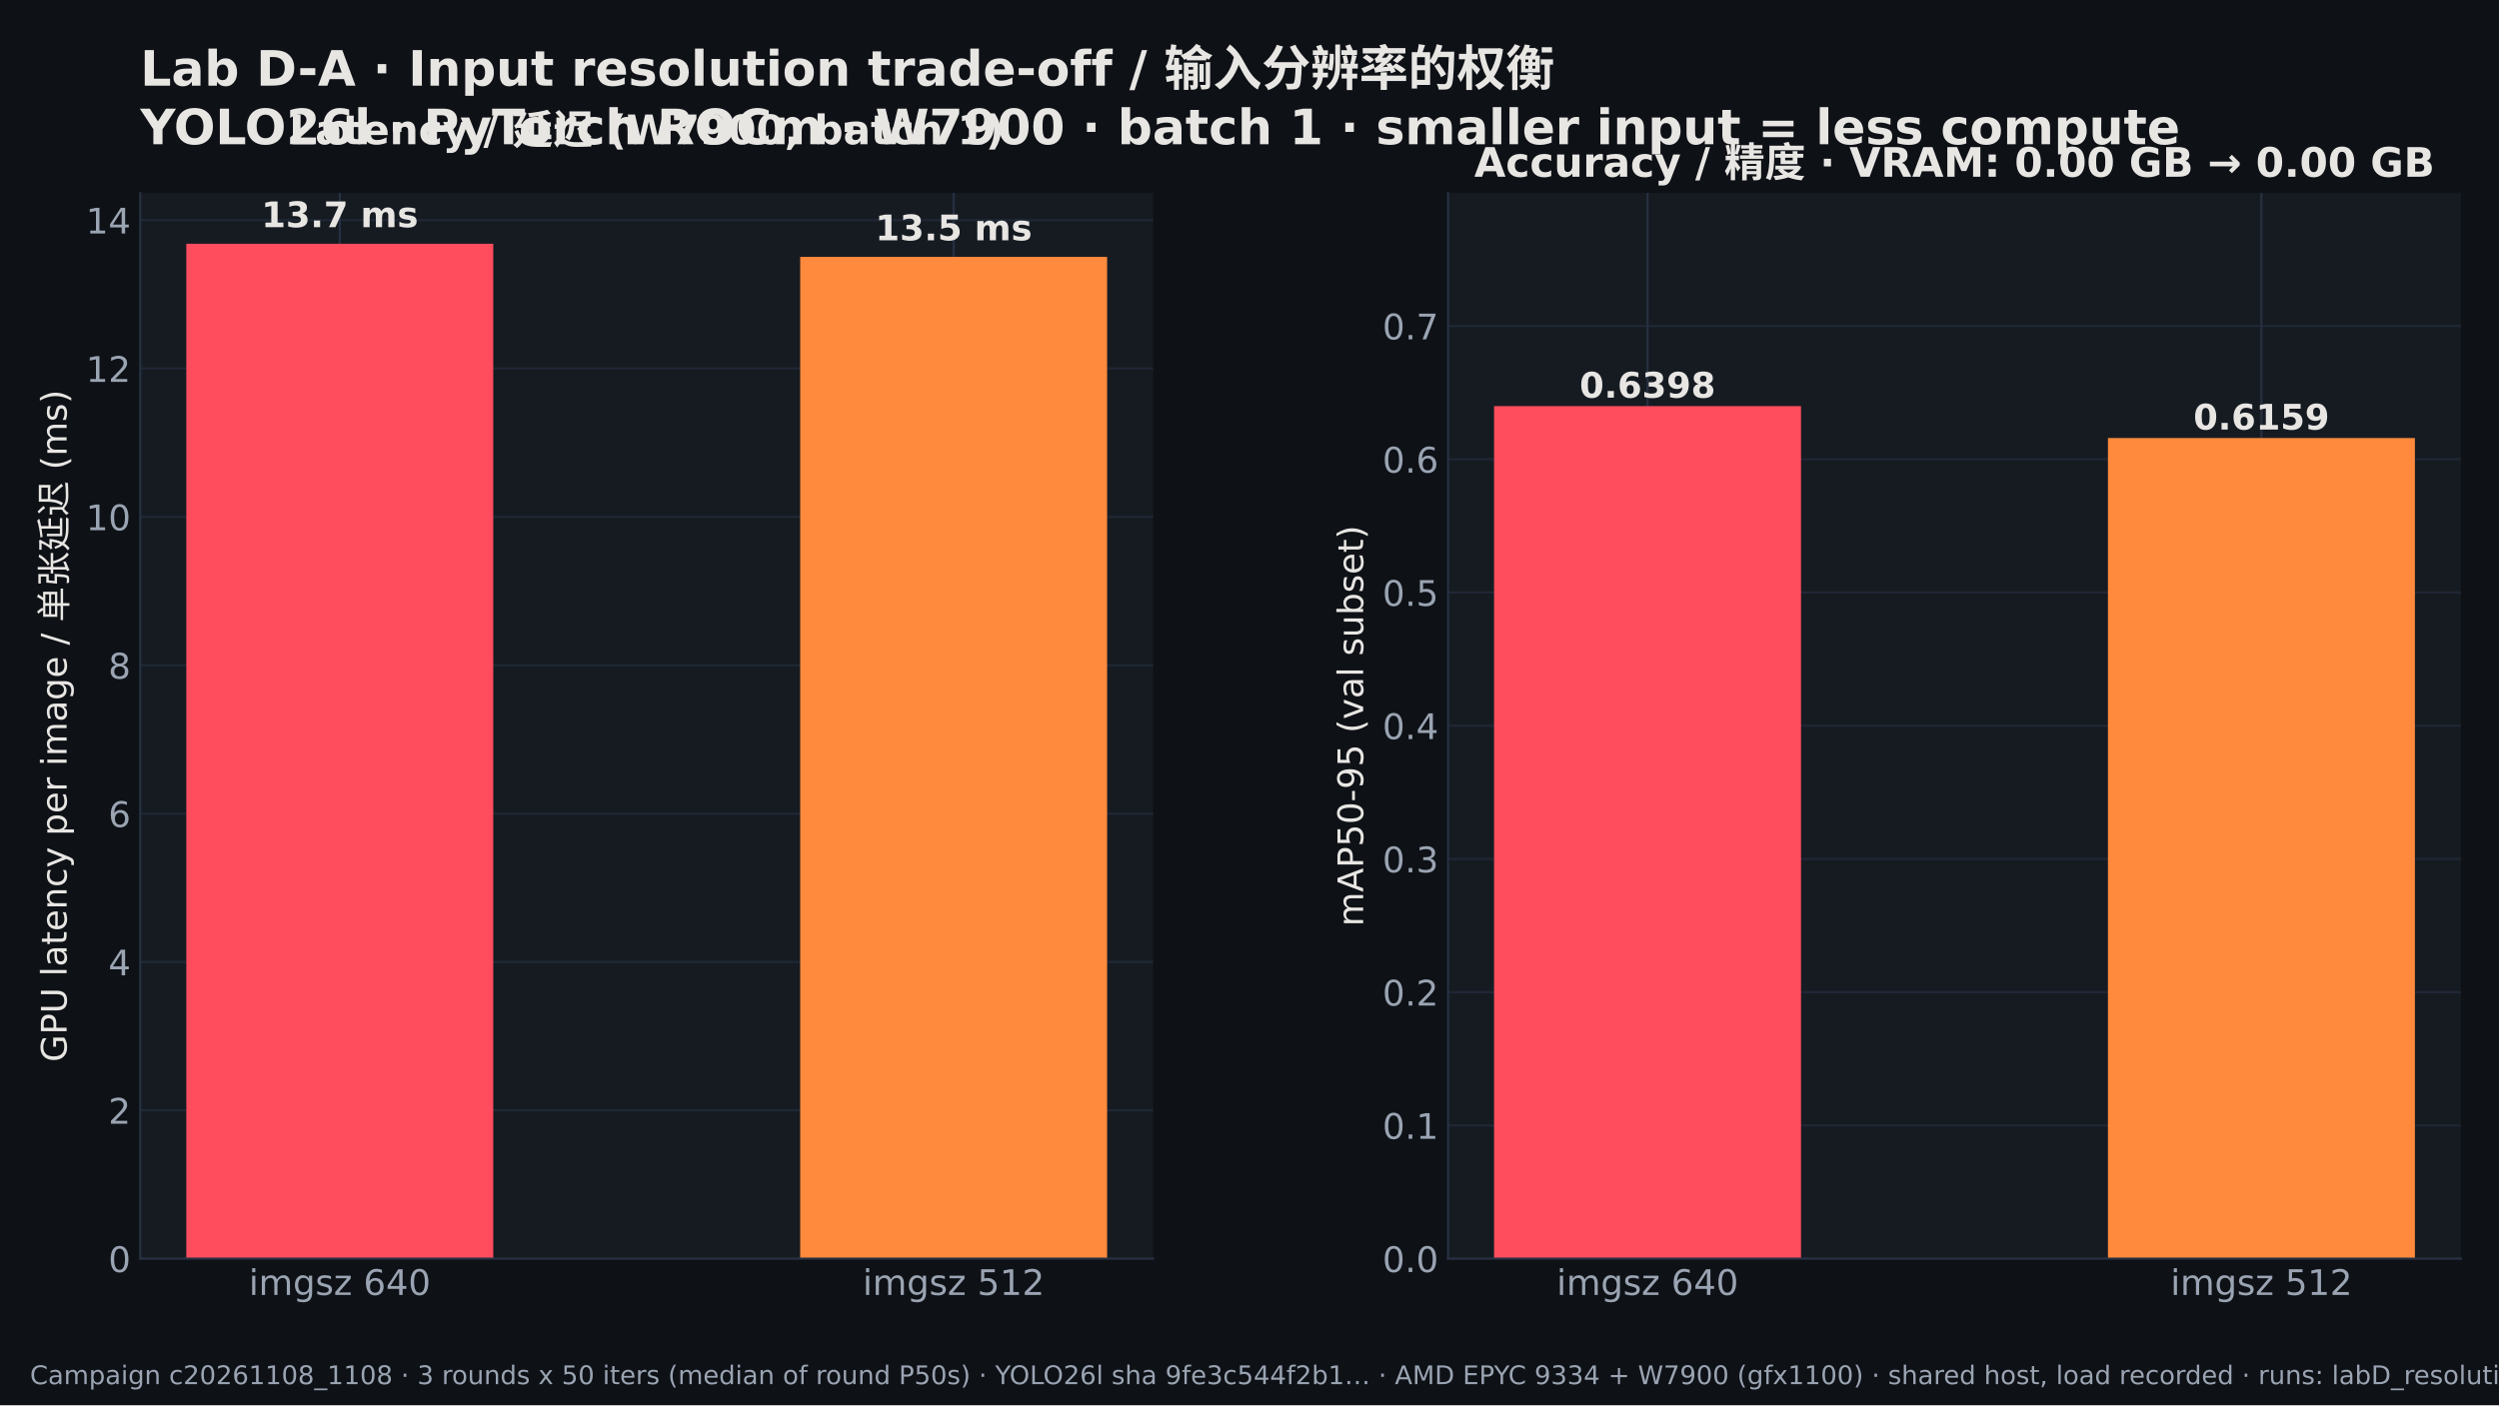
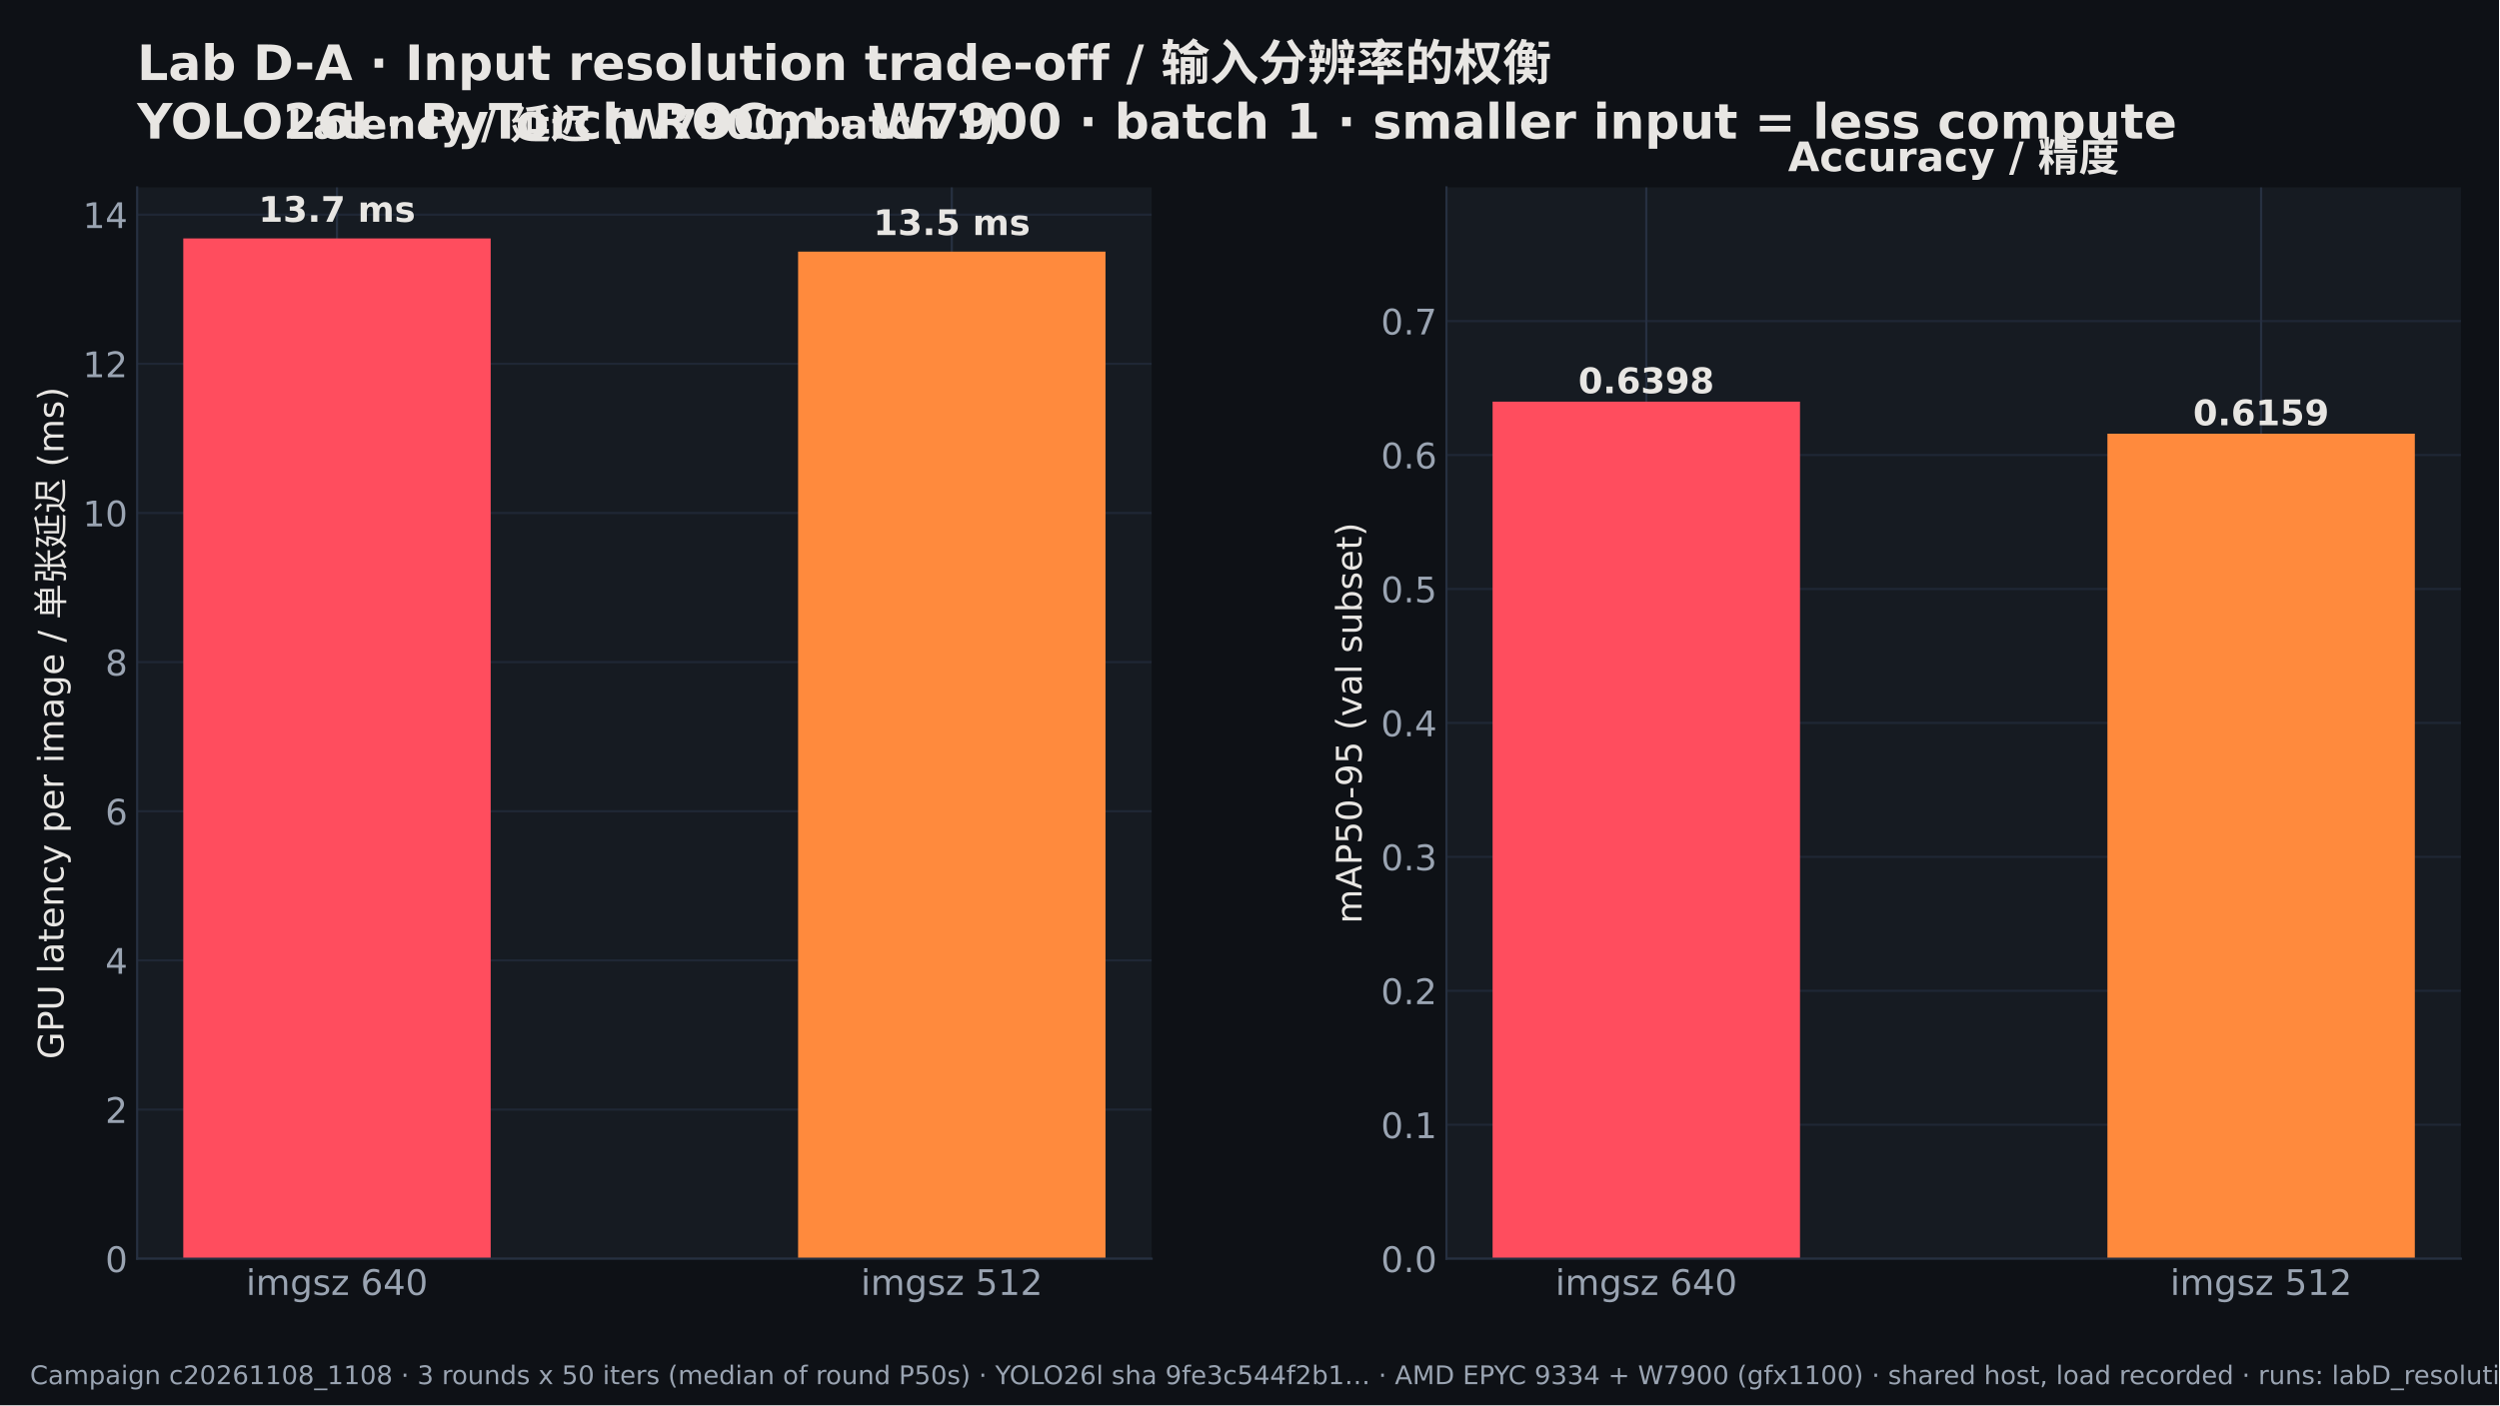
<svg xmlns="http://www.w3.org/2000/svg" width="921.6pt" height="518.4pt" viewBox="0 0 921.6 518.4" version="1.1">
  <defs>
    <style type="text/css">*{stroke-linejoin: round; stroke-linecap: butt}</style>
  </defs>
  <g id="figure_1">
    <g id="patch_1">
      <path d="M 0 518.4  L 921.6 518.4  L 921.6 0  L 0 0  z " style="fill: #0e1116" />
    </g>
    <g id="axes_1">
      <g id="patch_2">
-         <path d="M 51.731 464.329  L 425.274 464.329  L 425.274 71.199  L 51.731 71.199  z " style="fill: #161b22" />
+         <path d="M 50.583 464.329  L 424.7 464.329  L 424.7 69.129  L 50.583 69.129  z " style="fill: #161b22" />
      </g>
      <g id="matplotlib.axis_1">
        <g id="xtick_1">
          <g id="line2d_1">
-             <path d="M 125.307 464.329  L 125.307 71.199  " clip-path="url(#p18bac882c3)" style="fill: none; stroke: #263041; stroke-width: 0.8; stroke-linecap: square" />
+             <path d="M 124.273 464.329  L 124.273 69.129  " clip-path="url(#pf421be0522)" style="fill: none; stroke: #263041; stroke-width: 0.8; stroke-linecap: square" />
          </g>
          <g id="line2d_2" />
          <g id="text_1">
-             <text style="font-size: 13px; font-family: 'DejaVu Sans', 'Noto Sans CJK SC'; text-anchor: middle; fill: #9aa4b2" x="125.307" y="477.707" transform="rotate(-0 125.3072 477.7069)">imgsz 640</text>
+             <text style="font-size: 13px; font-family: 'DejaVu Sans', 'Noto Sans CJK SC'; text-anchor: middle; fill: #9aa4b2" x="124.273" y="477.707" transform="rotate(-0 124.2727 477.7069)">imgsz 640</text>
          </g>
        </g>
        <g id="xtick_2">
          <g id="line2d_3">
-             <path d="M 351.697 464.329  L 351.697 71.199  " clip-path="url(#p18bac882c3)" style="fill: none; stroke: #263041; stroke-width: 0.8; stroke-linecap: square" />
+             <path d="M 351.01 464.329  L 351.01 69.129  " clip-path="url(#pf421be0522)" style="fill: none; stroke: #263041; stroke-width: 0.8; stroke-linecap: square" />
          </g>
          <g id="line2d_4" />
          <g id="text_2">
-             <text style="font-size: 13px; font-family: 'DejaVu Sans', 'Noto Sans CJK SC'; text-anchor: middle; fill: #9aa4b2" x="351.697" y="477.707" transform="rotate(-0 351.6969 477.7069)">imgsz 512</text>
+             <text style="font-size: 13px; font-family: 'DejaVu Sans', 'Noto Sans CJK SC'; text-anchor: middle; fill: #9aa4b2" x="351.01" y="477.707" transform="rotate(-0 351.0101 477.7069)">imgsz 512</text>
          </g>
        </g>
      </g>
      <g id="matplotlib.axis_2">
        <g id="ytick_1">
          <g id="line2d_5">
-             <path d="M 51.731 464.329  L 425.274 464.329  " clip-path="url(#p18bac882c3)" style="fill: none; stroke: #263041; stroke-opacity: 0.6; stroke-width: 0.8; stroke-linecap: square" />
+             <path d="M 50.583 464.329  L 424.7 464.329  " clip-path="url(#pf421be0522)" style="fill: none; stroke: #263041; stroke-opacity: 0.6; stroke-width: 0.8; stroke-linecap: square" />
          </g>
          <g id="line2d_6" />
          <g id="text_3">
-             <text style="font-size: 13px; font-family: 'DejaVu Sans', 'Noto Sans CJK SC'; text-anchor: end; fill: #9aa4b2" x="48.231" y="469.267" transform="rotate(-0 48.23055 469.2674)">0</text>
+             <text style="font-size: 13px; font-family: 'DejaVu Sans', 'Noto Sans CJK SC'; text-anchor: end; fill: #9aa4b2" x="47.083" y="469.267" transform="rotate(-0 47.08305 469.2674)">0</text>
          </g>
        </g>
        <g id="ytick_2">
          <g id="line2d_7">
-             <path d="M 51.731 409.597  L 425.274 409.597  " clip-path="url(#p18bac882c3)" style="fill: none; stroke: #263041; stroke-opacity: 0.6; stroke-width: 0.8; stroke-linecap: square" />
+             <path d="M 50.583 409.309  L 424.7 409.309  " clip-path="url(#pf421be0522)" style="fill: none; stroke: #263041; stroke-opacity: 0.6; stroke-width: 0.8; stroke-linecap: square" />
          </g>
          <g id="line2d_8" />
          <g id="text_4">
-             <text style="font-size: 13px; font-family: 'DejaVu Sans', 'Noto Sans CJK SC'; text-anchor: end; fill: #9aa4b2" x="48.231" y="414.536" transform="rotate(-0 48.23055 414.5359)">2</text>
+             <text style="font-size: 13px; font-family: 'DejaVu Sans', 'Noto Sans CJK SC'; text-anchor: end; fill: #9aa4b2" x="47.083" y="414.248" transform="rotate(-0 47.08305 414.2477)">2</text>
          </g>
        </g>
        <g id="ytick_3">
          <g id="line2d_9">
-             <path d="M 51.731 354.866  L 425.274 354.866  " clip-path="url(#p18bac882c3)" style="fill: none; stroke: #263041; stroke-opacity: 0.6; stroke-width: 0.8; stroke-linecap: square" />
+             <path d="M 50.583 354.289  L 424.7 354.289  " clip-path="url(#pf421be0522)" style="fill: none; stroke: #263041; stroke-opacity: 0.6; stroke-width: 0.8; stroke-linecap: square" />
          </g>
          <g id="line2d_10" />
          <g id="text_5">
-             <text style="font-size: 13px; font-family: 'DejaVu Sans', 'Noto Sans CJK SC'; text-anchor: end; fill: #9aa4b2" x="48.231" y="359.804" transform="rotate(-0 48.23055 359.8043)">4</text>
+             <text style="font-size: 13px; font-family: 'DejaVu Sans', 'Noto Sans CJK SC'; text-anchor: end; fill: #9aa4b2" x="47.083" y="359.228" transform="rotate(-0 47.08305 359.2279)">4</text>
          </g>
        </g>
        <g id="ytick_4">
          <g id="line2d_11">
-             <path d="M 51.731 300.134  L 425.274 300.134  " clip-path="url(#p18bac882c3)" style="fill: none; stroke: #263041; stroke-opacity: 0.6; stroke-width: 0.8; stroke-linecap: square" />
+             <path d="M 50.583 299.27  L 424.7 299.27  " clip-path="url(#pf421be0522)" style="fill: none; stroke: #263041; stroke-opacity: 0.6; stroke-width: 0.8; stroke-linecap: square" />
          </g>
          <g id="line2d_12" />
          <g id="text_6">
-             <text style="font-size: 13px; font-family: 'DejaVu Sans', 'Noto Sans CJK SC'; text-anchor: end; fill: #9aa4b2" x="48.231" y="305.073" transform="rotate(-0 48.23055 305.0728)">6</text>
+             <text style="font-size: 13px; font-family: 'DejaVu Sans', 'Noto Sans CJK SC'; text-anchor: end; fill: #9aa4b2" x="47.083" y="304.208" transform="rotate(-0 47.08305 304.2082)">6</text>
          </g>
        </g>
        <g id="ytick_5">
          <g id="line2d_13">
-             <path d="M 51.731 245.403  L 425.274 245.403  " clip-path="url(#p18bac882c3)" style="fill: none; stroke: #263041; stroke-opacity: 0.6; stroke-width: 0.8; stroke-linecap: square" />
+             <path d="M 50.583 244.25  L 424.7 244.25  " clip-path="url(#pf421be0522)" style="fill: none; stroke: #263041; stroke-opacity: 0.6; stroke-width: 0.8; stroke-linecap: square" />
          </g>
          <g id="line2d_14" />
          <g id="text_7">
-             <text style="font-size: 13px; font-family: 'DejaVu Sans', 'Noto Sans CJK SC'; text-anchor: end; fill: #9aa4b2" x="48.231" y="250.341" transform="rotate(-0 48.23055 250.3412)">8</text>
+             <text style="font-size: 13px; font-family: 'DejaVu Sans', 'Noto Sans CJK SC'; text-anchor: end; fill: #9aa4b2" x="47.083" y="249.188" transform="rotate(-0 47.08305 249.1885)">8</text>
          </g>
        </g>
        <g id="ytick_6">
          <g id="line2d_15">
-             <path d="M 51.731 190.671  L 425.274 190.671  " clip-path="url(#p18bac882c3)" style="fill: none; stroke: #263041; stroke-opacity: 0.6; stroke-width: 0.8; stroke-linecap: square" />
+             <path d="M 50.583 189.23  L 424.7 189.23  " clip-path="url(#pf421be0522)" style="fill: none; stroke: #263041; stroke-opacity: 0.6; stroke-width: 0.8; stroke-linecap: square" />
          </g>
          <g id="line2d_16" />
          <g id="text_8">
-             <text style="font-size: 13px; font-family: 'DejaVu Sans', 'Noto Sans CJK SC'; text-anchor: end; fill: #9aa4b2" x="48.231" y="195.61" transform="rotate(-0 48.23055 195.6096)">10</text>
+             <text style="font-size: 13px; font-family: 'DejaVu Sans', 'Noto Sans CJK SC'; text-anchor: end; fill: #9aa4b2" x="47.083" y="194.169" transform="rotate(-0 47.08305 194.1687)">10</text>
          </g>
        </g>
        <g id="ytick_7">
          <g id="line2d_17">
-             <path d="M 51.731 135.94  L 425.274 135.94  " clip-path="url(#p18bac882c3)" style="fill: none; stroke: #263041; stroke-opacity: 0.6; stroke-width: 0.8; stroke-linecap: square" />
+             <path d="M 50.583 134.21  L 424.7 134.21  " clip-path="url(#pf421be0522)" style="fill: none; stroke: #263041; stroke-opacity: 0.6; stroke-width: 0.8; stroke-linecap: square" />
          </g>
          <g id="line2d_18" />
          <g id="text_9">
-             <text style="font-size: 13px; font-family: 'DejaVu Sans', 'Noto Sans CJK SC'; text-anchor: end; fill: #9aa4b2" x="48.231" y="140.878" transform="rotate(-0 48.23055 140.8781)">12</text>
+             <text style="font-size: 13px; font-family: 'DejaVu Sans', 'Noto Sans CJK SC'; text-anchor: end; fill: #9aa4b2" x="47.083" y="139.149" transform="rotate(-0 47.08305 139.149)">12</text>
          </g>
        </g>
        <g id="ytick_8">
          <g id="line2d_19">
-             <path d="M 51.731 81.208  L 425.274 81.208  " clip-path="url(#p18bac882c3)" style="fill: none; stroke: #263041; stroke-opacity: 0.6; stroke-width: 0.8; stroke-linecap: square" />
+             <path d="M 50.583 79.191  L 424.7 79.191  " clip-path="url(#pf421be0522)" style="fill: none; stroke: #263041; stroke-opacity: 0.6; stroke-width: 0.8; stroke-linecap: square" />
          </g>
          <g id="line2d_20" />
          <g id="text_10">
-             <text style="font-size: 13px; font-family: 'DejaVu Sans', 'Noto Sans CJK SC'; text-anchor: end; fill: #9aa4b2" x="48.231" y="86.147" transform="rotate(-0 48.23055 86.14653)">14</text>
+             <text style="font-size: 13px; font-family: 'DejaVu Sans', 'Noto Sans CJK SC'; text-anchor: end; fill: #9aa4b2" x="47.083" y="84.129" transform="rotate(-0 47.08305 84.12923)">14</text>
          </g>
        </g>
        <g id="text_11">
-           <text style="font-size: 13px; font-family: 'DejaVu Sans', 'Noto Sans CJK SC'; text-anchor: middle; fill: #e8e6e3" x="24.565" y="267.764" transform="rotate(-90 24.565 267.7642)">GPU latency per image / 单张延迟 (ms)</text>
+           <text style="font-size: 13px; font-family: 'DejaVu Sans', 'Noto Sans CJK SC'; text-anchor: middle; fill: #e8e6e3" x="23.418" y="266.729" transform="rotate(-90 23.4175 266.7292)">GPU latency per image / 单张延迟 (ms)</text>
        </g>
      </g>
      <g id="patch_3">
-         <path d="M 68.71 464.329  L 181.905 464.329  L 181.905 89.92  L 68.71 89.92  z " clip-path="url(#p18bac882c3)" style="fill: #ff4d5e" />
+         <path d="M 67.588 464.329  L 180.957 464.329  L 180.957 87.949  L 67.588 87.949  z " clip-path="url(#pf421be0522)" style="fill: #ff4d5e" />
      </g>
      <g id="patch_4">
-         <path d="M 295.099 464.329  L 408.294 464.329  L 408.294 94.765  L 295.099 94.765  z " clip-path="url(#p18bac882c3)" style="fill: #ff8a3d" />
+         <path d="M 294.326 464.329  L 407.694 464.329  L 407.694 92.819  L 294.326 92.819  z " clip-path="url(#pf421be0522)" style="fill: #ff8a3d" />
      </g>
      <g id="patch_5">
-         <path d="M 51.731 464.329  L 51.731 71.199  " style="fill: none; stroke: #263041; stroke-width: 0.8; stroke-linejoin: miter; stroke-linecap: square" />
+         <path d="M 50.583 464.329  L 50.583 69.129  " style="fill: none; stroke: #263041; stroke-width: 0.8; stroke-linejoin: miter; stroke-linecap: square" />
      </g>
      <g id="patch_6">
-         <path d="M 51.731 464.329  L 425.274 464.329  " style="fill: none; stroke: #263041; stroke-width: 0.8; stroke-linejoin: miter; stroke-linecap: square" />
+         <path d="M 50.583 464.329  L 424.7 464.329  " style="fill: none; stroke: #263041; stroke-width: 0.8; stroke-linejoin: miter; stroke-linecap: square" />
      </g>
      <g id="text_12">
-         <text style="font-weight: 700; font-size: 13px; font-family: 'DejaVu Sans', 'Noto Sans CJK SC'; text-anchor: middle; fill: #e8e6e3" x="125.307" y="83.797" transform="rotate(-0 125.3072 83.7969)">13.7 ms</text>
+         <text style="font-weight: 700; font-size: 13px; font-family: 'DejaVu Sans', 'Noto Sans CJK SC'; text-anchor: middle; fill: #e8e6e3" x="124.273" y="81.825" transform="rotate(-0 124.2727 81.82547)">13.7 ms</text>
      </g>
      <g id="text_13">
-         <text style="font-weight: 700; font-size: 13px; font-family: 'DejaVu Sans', 'Noto Sans CJK SC'; text-anchor: middle; fill: #e8e6e3" x="351.697" y="88.642" transform="rotate(-0 351.6969 88.64228)">13.5 ms</text>
+         <text style="font-weight: 700; font-size: 13px; font-family: 'DejaVu Sans', 'Noto Sans CJK SC'; text-anchor: middle; fill: #e8e6e3" x="351.01" y="86.696" transform="rotate(-0 351.0101 86.69637)">13.5 ms</text>
      </g>
      <g id="text_14">
-         <text style="font-weight: 700; font-size: 15px; font-family: 'DejaVu Sans', 'Noto Sans CJK SC'; text-anchor: middle; fill: #e8e6e3" x="238.502" y="53.199" transform="rotate(-0 238.502 53.19949)">Latency / 延迟 (W7900, batch 1)</text>
+         <text style="font-weight: 700; font-size: 15px; font-family: 'DejaVu Sans', 'Noto Sans CJK SC'; text-anchor: middle; fill: #e8e6e3" x="237.641" y="51.129" transform="rotate(-0 237.6414 51.12949)">Latency / 延迟 (W7900, batch 1)</text>
      </g>
      <g id="text_15">
-         <text style="font-weight: 700; font-size: 18px; font-family: 'DejaVu Sans', 'Noto Sans CJK SC'; fill: #e8e6e3" transform="translate(51.73055 31.59457)">Lab D-A · Input resolution trade-off / 输入分辨率的权衡</text>
-         <text style="font-weight: 700; font-size: 18px; font-family: 'DejaVu Sans', 'Noto Sans CJK SC'; fill: #e8e6e3" transform="translate(51.73055 53.19949)">YOLO26l · PyTorch ROCm · W7900 · batch 1 · smaller input = less compute</text>
+         <text style="font-weight: 700; font-size: 18px; font-family: 'DejaVu Sans', 'Noto Sans CJK SC'; fill: #e8e6e3" transform="translate(50.58305 29.52457)">Lab D-A · Input resolution trade-off / 输入分辨率的权衡</text>
+         <text style="font-weight: 700; font-size: 18px; font-family: 'DejaVu Sans', 'Noto Sans CJK SC'; fill: #e8e6e3" transform="translate(50.58305 51.12949)">YOLO26l · PyTorch ROCm · W7900 · batch 1 · smaller input = less compute</text>
      </g>
    </g>
    <g id="axes_2">
      <g id="patch_7">
-         <path d="M 534.017 464.329  L 907.56 464.329  L 907.56 71.199  L 534.017 71.199  z " style="fill: #161b22" />
+         <path d="M 533.443 464.329  L 907.56 464.329  L 907.56 69.129  L 533.443 69.129  z " style="fill: #161b22" />
      </g>
      <g id="matplotlib.axis_3">
        <g id="xtick_3">
          <g id="line2d_21">
-             <path d="M 607.594 464.329  L 607.594 71.199  " clip-path="url(#p42d9f4daf3)" style="fill: none; stroke: #263041; stroke-width: 0.8; stroke-linecap: square" />
+             <path d="M 607.133 464.329  L 607.133 69.129  " clip-path="url(#pf87b90e870)" style="fill: none; stroke: #263041; stroke-width: 0.8; stroke-linecap: square" />
          </g>
          <g id="line2d_22" />
          <g id="text_16">
-             <text style="font-size: 13px; font-family: 'DejaVu Sans', 'Noto Sans CJK SC'; text-anchor: middle; fill: #9aa4b2" x="607.594" y="477.707" transform="rotate(-0 607.5937 477.7069)">imgsz 640</text>
+             <text style="font-size: 13px; font-family: 'DejaVu Sans', 'Noto Sans CJK SC'; text-anchor: middle; fill: #9aa4b2" x="607.133" y="477.707" transform="rotate(-0 607.1329 477.7069)">imgsz 640</text>
          </g>
        </g>
        <g id="xtick_4">
          <g id="line2d_23">
-             <path d="M 833.983 464.329  L 833.983 71.199  " clip-path="url(#p42d9f4daf3)" style="fill: none; stroke: #263041; stroke-width: 0.8; stroke-linecap: square" />
+             <path d="M 833.87 464.329  L 833.87 69.129  " clip-path="url(#pf87b90e870)" style="fill: none; stroke: #263041; stroke-width: 0.8; stroke-linecap: square" />
          </g>
          <g id="line2d_24" />
          <g id="text_17">
-             <text style="font-size: 13px; font-family: 'DejaVu Sans', 'Noto Sans CJK SC'; text-anchor: middle; fill: #9aa4b2" x="833.983" y="477.707" transform="rotate(-0 833.9834 477.7069)">imgsz 512</text>
+             <text style="font-size: 13px; font-family: 'DejaVu Sans', 'Noto Sans CJK SC'; text-anchor: middle; fill: #9aa4b2" x="833.87" y="477.707" transform="rotate(-0 833.8703 477.7069)">imgsz 512</text>
          </g>
        </g>
      </g>
      <g id="matplotlib.axis_4">
        <g id="ytick_9">
          <g id="line2d_25">
-             <path d="M 534.017 464.329  L 907.56 464.329  " clip-path="url(#p42d9f4daf3)" style="fill: none; stroke: #263041; stroke-opacity: 0.6; stroke-width: 0.8; stroke-linecap: square" />
+             <path d="M 533.443 464.329  L 907.56 464.329  " clip-path="url(#pf87b90e870)" style="fill: none; stroke: #263041; stroke-opacity: 0.6; stroke-width: 0.8; stroke-linecap: square" />
          </g>
          <g id="line2d_26" />
          <g id="text_18">
-             <text style="font-size: 13px; font-family: 'DejaVu Sans', 'Noto Sans CJK SC'; text-anchor: end; fill: #9aa4b2" x="530.517" y="469.267" transform="rotate(-0 530.517 469.2674)">0.0</text>
+             <text style="font-size: 13px; font-family: 'DejaVu Sans', 'Noto Sans CJK SC'; text-anchor: end; fill: #9aa4b2" x="529.943" y="469.267" transform="rotate(-0 529.9433 469.2674)">0.0</text>
          </g>
        </g>
        <g id="ytick_10">
          <g id="line2d_27">
-             <path d="M 534.017 415.175  L 907.56 415.175  " clip-path="url(#p42d9f4daf3)" style="fill: none; stroke: #263041; stroke-opacity: 0.6; stroke-width: 0.8; stroke-linecap: square" />
+             <path d="M 533.443 414.917  L 907.56 414.917  " clip-path="url(#pf87b90e870)" style="fill: none; stroke: #263041; stroke-opacity: 0.6; stroke-width: 0.8; stroke-linecap: square" />
          </g>
          <g id="line2d_28" />
          <g id="text_19">
-             <text style="font-size: 13px; font-family: 'DejaVu Sans', 'Noto Sans CJK SC'; text-anchor: end; fill: #9aa4b2" x="530.517" y="420.114" transform="rotate(-0 530.517 420.1139)">0.1</text>
+             <text style="font-size: 13px; font-family: 'DejaVu Sans', 'Noto Sans CJK SC'; text-anchor: end; fill: #9aa4b2" x="529.943" y="419.855" transform="rotate(-0 529.9433 419.8551)">0.1</text>
          </g>
        </g>
        <g id="ytick_11">
          <g id="line2d_29">
-             <path d="M 534.017 366.022  L 907.56 366.022  " clip-path="url(#p42d9f4daf3)" style="fill: none; stroke: #263041; stroke-opacity: 0.6; stroke-width: 0.8; stroke-linecap: square" />
+             <path d="M 533.443 365.504  L 907.56 365.504  " clip-path="url(#pf87b90e870)" style="fill: none; stroke: #263041; stroke-opacity: 0.6; stroke-width: 0.8; stroke-linecap: square" />
          </g>
          <g id="line2d_30" />
          <g id="text_20">
-             <text style="font-size: 13px; font-family: 'DejaVu Sans', 'Noto Sans CJK SC'; text-anchor: end; fill: #9aa4b2" x="530.517" y="370.96" transform="rotate(-0 530.517 370.9604)">0.2</text>
+             <text style="font-size: 13px; font-family: 'DejaVu Sans', 'Noto Sans CJK SC'; text-anchor: end; fill: #9aa4b2" x="529.943" y="370.443" transform="rotate(-0 529.9433 370.4428)">0.2</text>
          </g>
        </g>
        <g id="ytick_12">
          <g id="line2d_31">
-             <path d="M 534.017 316.868  L 907.56 316.868  " clip-path="url(#p42d9f4daf3)" style="fill: none; stroke: #263041; stroke-opacity: 0.6; stroke-width: 0.8; stroke-linecap: square" />
+             <path d="M 533.443 316.092  L 907.56 316.092  " clip-path="url(#pf87b90e870)" style="fill: none; stroke: #263041; stroke-opacity: 0.6; stroke-width: 0.8; stroke-linecap: square" />
          </g>
          <g id="line2d_32" />
          <g id="text_21">
-             <text style="font-size: 13px; font-family: 'DejaVu Sans', 'Noto Sans CJK SC'; text-anchor: end; fill: #9aa4b2" x="530.517" y="321.807" transform="rotate(-0 530.517 321.8069)">0.3</text>
+             <text style="font-size: 13px; font-family: 'DejaVu Sans', 'Noto Sans CJK SC'; text-anchor: end; fill: #9aa4b2" x="529.943" y="321.03" transform="rotate(-0 529.9433 321.0304)">0.3</text>
          </g>
        </g>
        <g id="ytick_13">
          <g id="line2d_33">
-             <path d="M 534.017 267.715  L 907.56 267.715  " clip-path="url(#p42d9f4daf3)" style="fill: none; stroke: #263041; stroke-opacity: 0.6; stroke-width: 0.8; stroke-linecap: square" />
+             <path d="M 533.443 266.68  L 907.56 266.68  " clip-path="url(#pf87b90e870)" style="fill: none; stroke: #263041; stroke-opacity: 0.6; stroke-width: 0.8; stroke-linecap: square" />
          </g>
          <g id="line2d_34" />
          <g id="text_22">
-             <text style="font-size: 13px; font-family: 'DejaVu Sans', 'Noto Sans CJK SC'; text-anchor: end; fill: #9aa4b2" x="530.517" y="272.653" transform="rotate(-0 530.517 272.6534)">0.4</text>
+             <text style="font-size: 13px; font-family: 'DejaVu Sans', 'Noto Sans CJK SC'; text-anchor: end; fill: #9aa4b2" x="529.943" y="271.618" transform="rotate(-0 529.9433 271.6181)">0.4</text>
          </g>
        </g>
        <g id="ytick_14">
          <g id="line2d_35">
-             <path d="M 534.017 218.561  L 907.56 218.561  " clip-path="url(#p42d9f4daf3)" style="fill: none; stroke: #263041; stroke-opacity: 0.6; stroke-width: 0.8; stroke-linecap: square" />
+             <path d="M 533.443 217.267  L 907.56 217.267  " clip-path="url(#pf87b90e870)" style="fill: none; stroke: #263041; stroke-opacity: 0.6; stroke-width: 0.8; stroke-linecap: square" />
          </g>
          <g id="line2d_36" />
          <g id="text_23">
-             <text style="font-size: 13px; font-family: 'DejaVu Sans', 'Noto Sans CJK SC'; text-anchor: end; fill: #9aa4b2" x="530.517" y="223.5" transform="rotate(-0 530.517 223.4998)">0.5</text>
+             <text style="font-size: 13px; font-family: 'DejaVu Sans', 'Noto Sans CJK SC'; text-anchor: end; fill: #9aa4b2" x="529.943" y="222.206" transform="rotate(-0 529.9433 222.2058)">0.5</text>
          </g>
        </g>
        <g id="ytick_15">
          <g id="line2d_37">
-             <path d="M 534.017 169.408  L 907.56 169.408  " clip-path="url(#p42d9f4daf3)" style="fill: none; stroke: #263041; stroke-opacity: 0.6; stroke-width: 0.8; stroke-linecap: square" />
+             <path d="M 533.443 167.855  L 907.56 167.855  " clip-path="url(#pf87b90e870)" style="fill: none; stroke: #263041; stroke-opacity: 0.6; stroke-width: 0.8; stroke-linecap: square" />
          </g>
          <g id="line2d_38" />
          <g id="text_24">
-             <text style="font-size: 13px; font-family: 'DejaVu Sans', 'Noto Sans CJK SC'; text-anchor: end; fill: #9aa4b2" x="530.517" y="174.346" transform="rotate(-0 530.517 174.3463)">0.6</text>
+             <text style="font-size: 13px; font-family: 'DejaVu Sans', 'Noto Sans CJK SC'; text-anchor: end; fill: #9aa4b2" x="529.943" y="172.793" transform="rotate(-0 529.9433 172.7934)">0.6</text>
          </g>
        </g>
        <g id="ytick_16">
          <g id="line2d_39">
-             <path d="M 534.017 120.254  L 907.56 120.254  " clip-path="url(#p42d9f4daf3)" style="fill: none; stroke: #263041; stroke-opacity: 0.6; stroke-width: 0.8; stroke-linecap: square" />
+             <path d="M 533.443 118.443  L 907.56 118.443  " clip-path="url(#pf87b90e870)" style="fill: none; stroke: #263041; stroke-opacity: 0.6; stroke-width: 0.8; stroke-linecap: square" />
          </g>
          <g id="line2d_40" />
          <g id="text_25">
-             <text style="font-size: 13px; font-family: 'DejaVu Sans', 'Noto Sans CJK SC'; text-anchor: end; fill: #9aa4b2" x="530.517" y="125.193" transform="rotate(-0 530.517 125.1928)">0.7</text>
+             <text style="font-size: 13px; font-family: 'DejaVu Sans', 'Noto Sans CJK SC'; text-anchor: end; fill: #9aa4b2" x="529.943" y="123.381" transform="rotate(-0 529.9433 123.3811)">0.7</text>
          </g>
        </g>
        <g id="text_26">
-           <text style="font-size: 13px; font-family: 'DejaVu Sans', 'Noto Sans CJK SC'; text-anchor: middle; fill: #e8e6e3" x="502.72" y="267.764" transform="rotate(-90 502.7199 267.7642)">mAP50-95 (val subset)</text>
+           <text style="font-size: 13px; font-family: 'DejaVu Sans', 'Noto Sans CJK SC'; text-anchor: middle; fill: #e8e6e3" x="502.146" y="266.729" transform="rotate(-90 502.1462 266.7292)">mAP50-95 (val subset)</text>
        </g>
      </g>
      <g id="patch_8">
-         <path d="M 550.996 464.329  L 664.191 464.329  L 664.191 149.825  L 550.996 149.825  z " clip-path="url(#p42d9f4daf3)" style="fill: #ff4d5e" />
+         <path d="M 550.449 464.329  L 663.817 464.329  L 663.817 148.169  L 550.449 148.169  z " clip-path="url(#pf87b90e870)" style="fill: #ff4d5e" />
      </g>
      <g id="patch_9">
-         <path d="M 777.386 464.329  L 890.581 464.329  L 890.581 161.58  L 777.386 161.58  z " clip-path="url(#p42d9f4daf3)" style="fill: #ff8a3d" />
+         <path d="M 777.186 464.329  L 890.555 464.329  L 890.555 159.986  L 777.186 159.986  z " clip-path="url(#pf87b90e870)" style="fill: #ff8a3d" />
      </g>
      <g id="patch_10">
-         <path d="M 534.017 464.329  L 534.017 71.199  " style="fill: none; stroke: #263041; stroke-width: 0.8; stroke-linejoin: miter; stroke-linecap: square" />
+         <path d="M 533.443 464.329  L 533.443 69.129  " style="fill: none; stroke: #263041; stroke-width: 0.8; stroke-linejoin: miter; stroke-linecap: square" />
      </g>
      <g id="patch_11">
-         <path d="M 534.017 464.329  L 907.56 464.329  " style="fill: none; stroke: #263041; stroke-width: 0.8; stroke-linejoin: miter; stroke-linecap: square" />
+         <path d="M 533.443 464.329  L 907.56 464.329  " style="fill: none; stroke: #263041; stroke-width: 0.8; stroke-linejoin: miter; stroke-linecap: square" />
      </g>
      <g id="text_27">
-         <text style="font-weight: 700; font-size: 13px; font-family: 'DejaVu Sans', 'Noto Sans CJK SC'; text-anchor: middle; fill: #e8e6e3" x="607.594" y="146.702" transform="rotate(-0 607.5937 146.7023)">0.6398</text>
+         <text style="font-weight: 700; font-size: 13px; font-family: 'DejaVu Sans', 'Noto Sans CJK SC'; text-anchor: middle; fill: #e8e6e3" x="607.133" y="145.046" transform="rotate(-0 607.1329 145.0463)">0.6398</text>
      </g>
      <g id="text_28">
-         <text style="font-weight: 700; font-size: 13px; font-family: 'DejaVu Sans', 'Noto Sans CJK SC'; text-anchor: middle; fill: #e8e6e3" x="833.983" y="158.457" transform="rotate(-0 833.9834 158.4567)">0.6159</text>
+         <text style="font-weight: 700; font-size: 13px; font-family: 'DejaVu Sans', 'Noto Sans CJK SC'; text-anchor: middle; fill: #e8e6e3" x="833.87" y="156.863" transform="rotate(-0 833.8703 156.8626)">0.6159</text>
      </g>
      <g id="text_29">
-         <text style="font-weight: 700; font-size: 15px; font-family: 'DejaVu Sans', 'Noto Sans CJK SC'; text-anchor: middle; fill: #e8e6e3" x="720.789" y="65.199" transform="rotate(-0 720.7885 65.19949)">Accuracy / 精度  ·  VRAM: 0.00 GB → 0.00 GB</text>
+         <text style="font-weight: 700; font-size: 15px; font-family: 'DejaVu Sans', 'Noto Sans CJK SC'; text-anchor: middle; fill: #e8e6e3" x="720.502" y="63.129" transform="rotate(-0 720.5016 63.12949)">Accuracy / 精度</text>
      </g>
    </g>
    <g id="text_30">
      <text style="font-size: 9.5px; font-family: 'DejaVu Sans'; text-anchor: start; fill: #9aa4b2" x="11.059" y="510.624" transform="rotate(-0 11.0592 510.624)">Campaign c20261108_1108 · 3 rounds x 50 iters (median of round P50s) · YOLO26l sha 9fe3c544f2b1… · AMD EPYC 9334 + W7900 (gfx1100) · shared host, load recorded · runs: labD_resolution_imgsz640_20261108_111358 · labD_resolution_imgsz512_20261108_111401 · evidence: c20261108_1108/ · SHA256SUMS verified  · scope: e2e per image on W7900</text>
    </g>
  </g>
  <defs>
-     <clipPath id="p18bac882c3">
-       <rect x="51.731" y="71.199" width="373.543" height="393.129" />
+     <clipPath id="pf421be0522">
+       <rect x="50.583" y="69.129" width="374.117" height="395.199" />
    </clipPath>
-     <clipPath id="p42d9f4daf3">
-       <rect x="534.017" y="71.199" width="373.543" height="393.129" />
+     <clipPath id="pf87b90e870">
+       <rect x="533.443" y="69.129" width="374.117" height="395.199" />
    </clipPath>
  </defs>
</svg>
